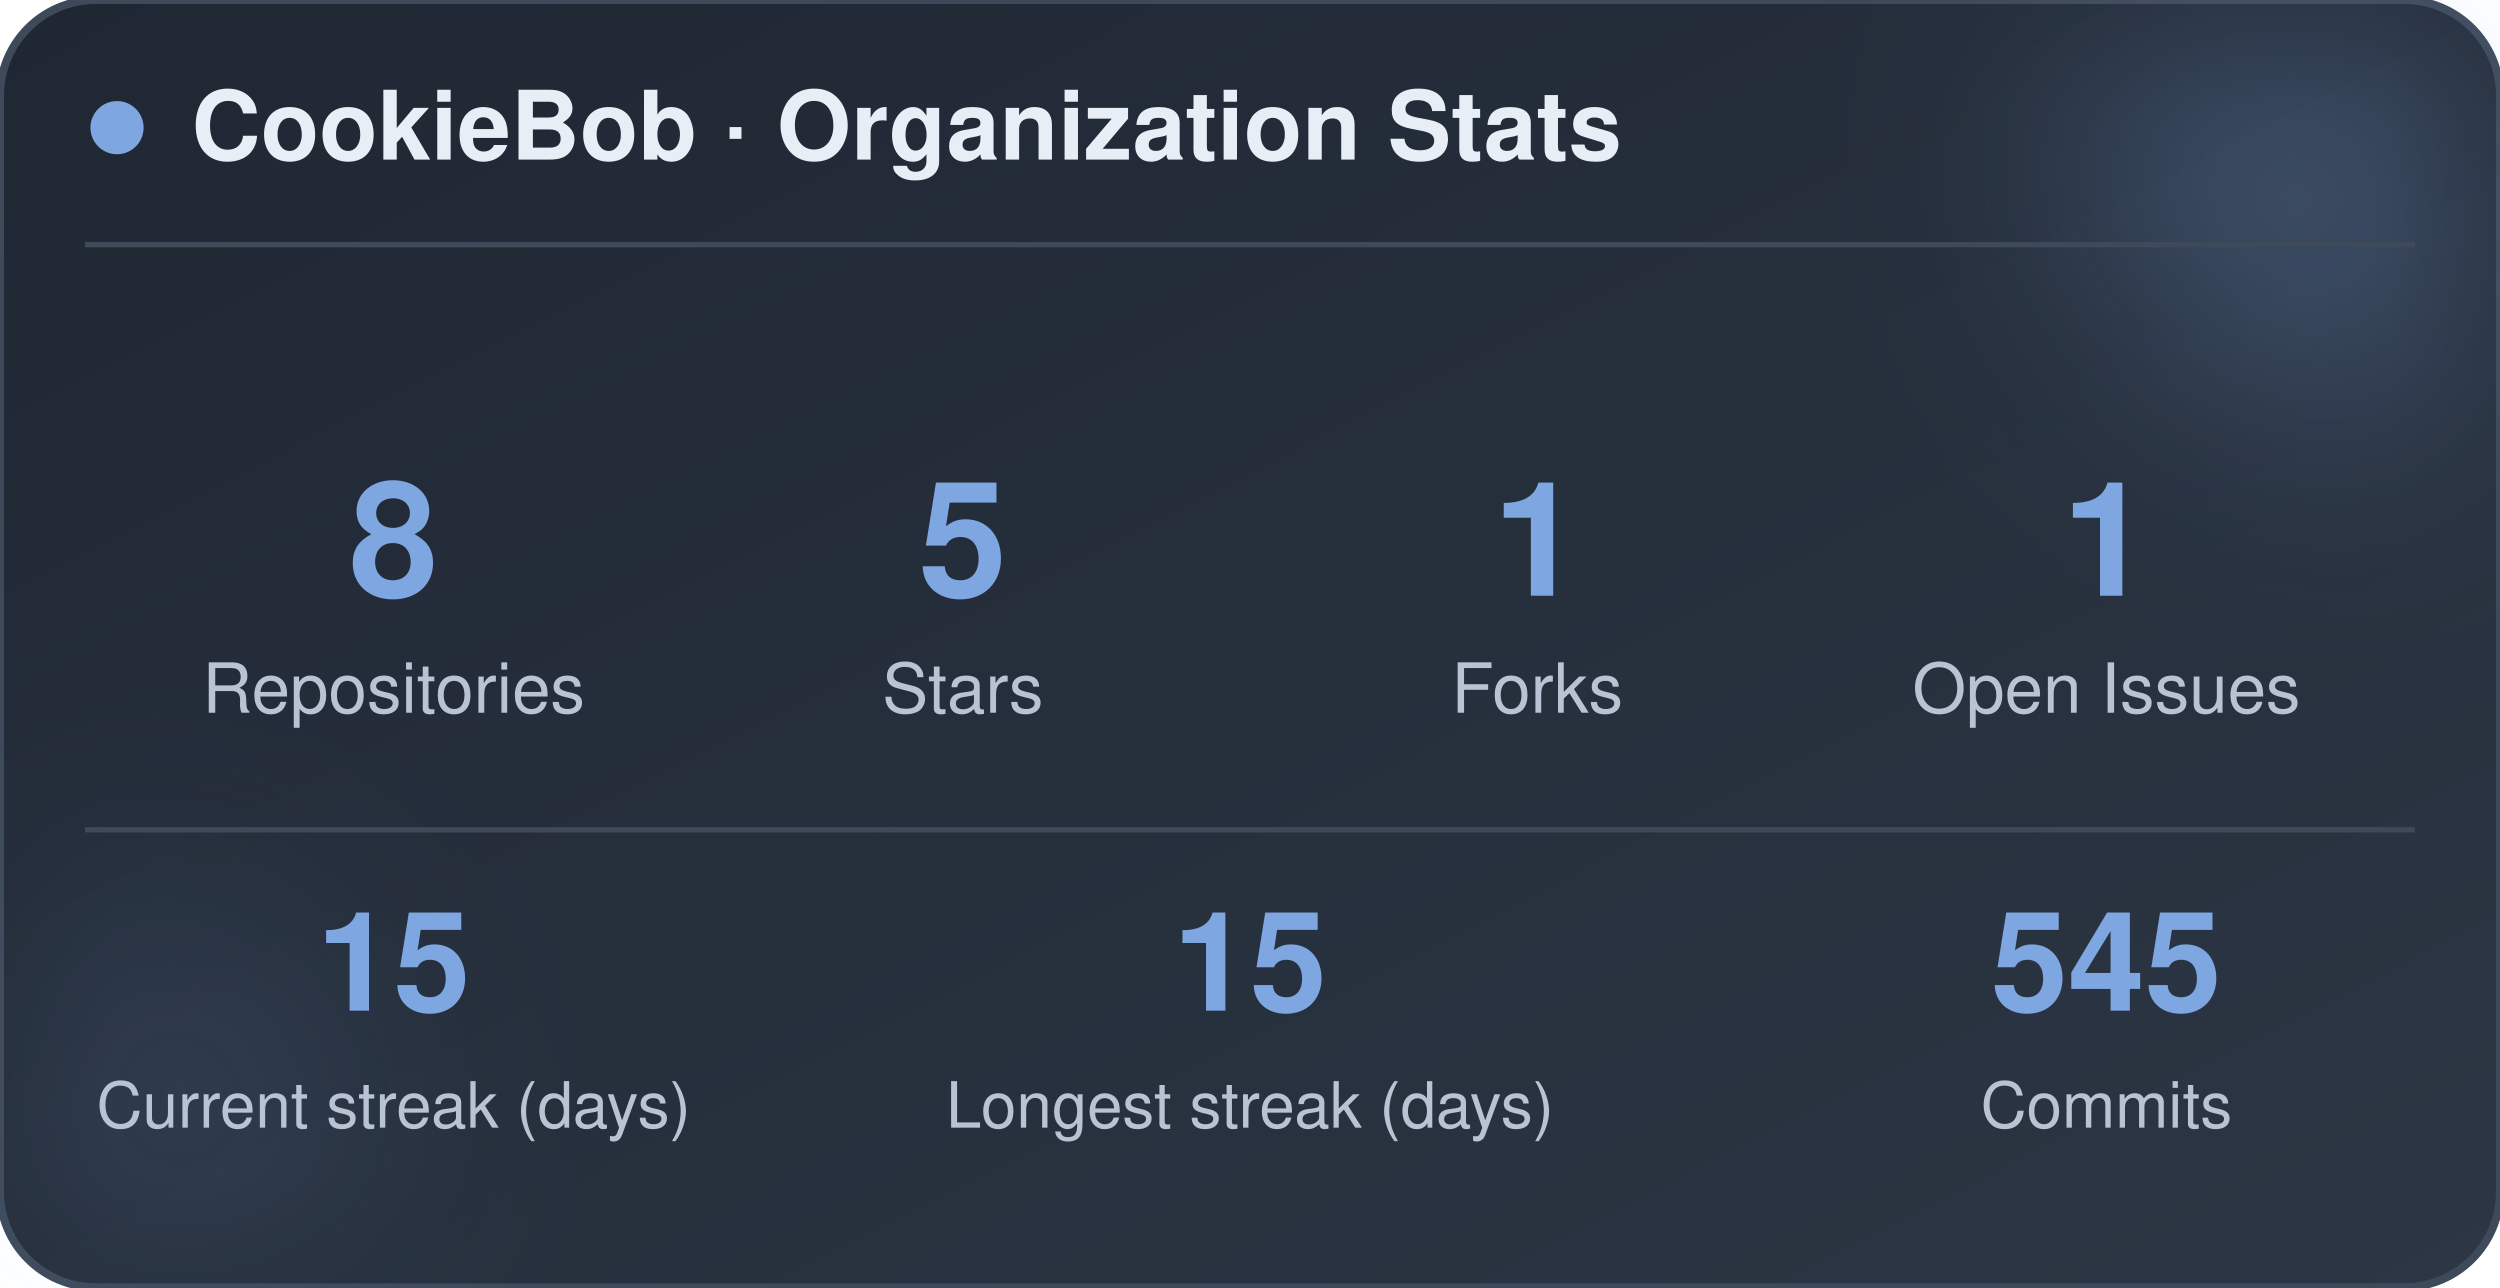
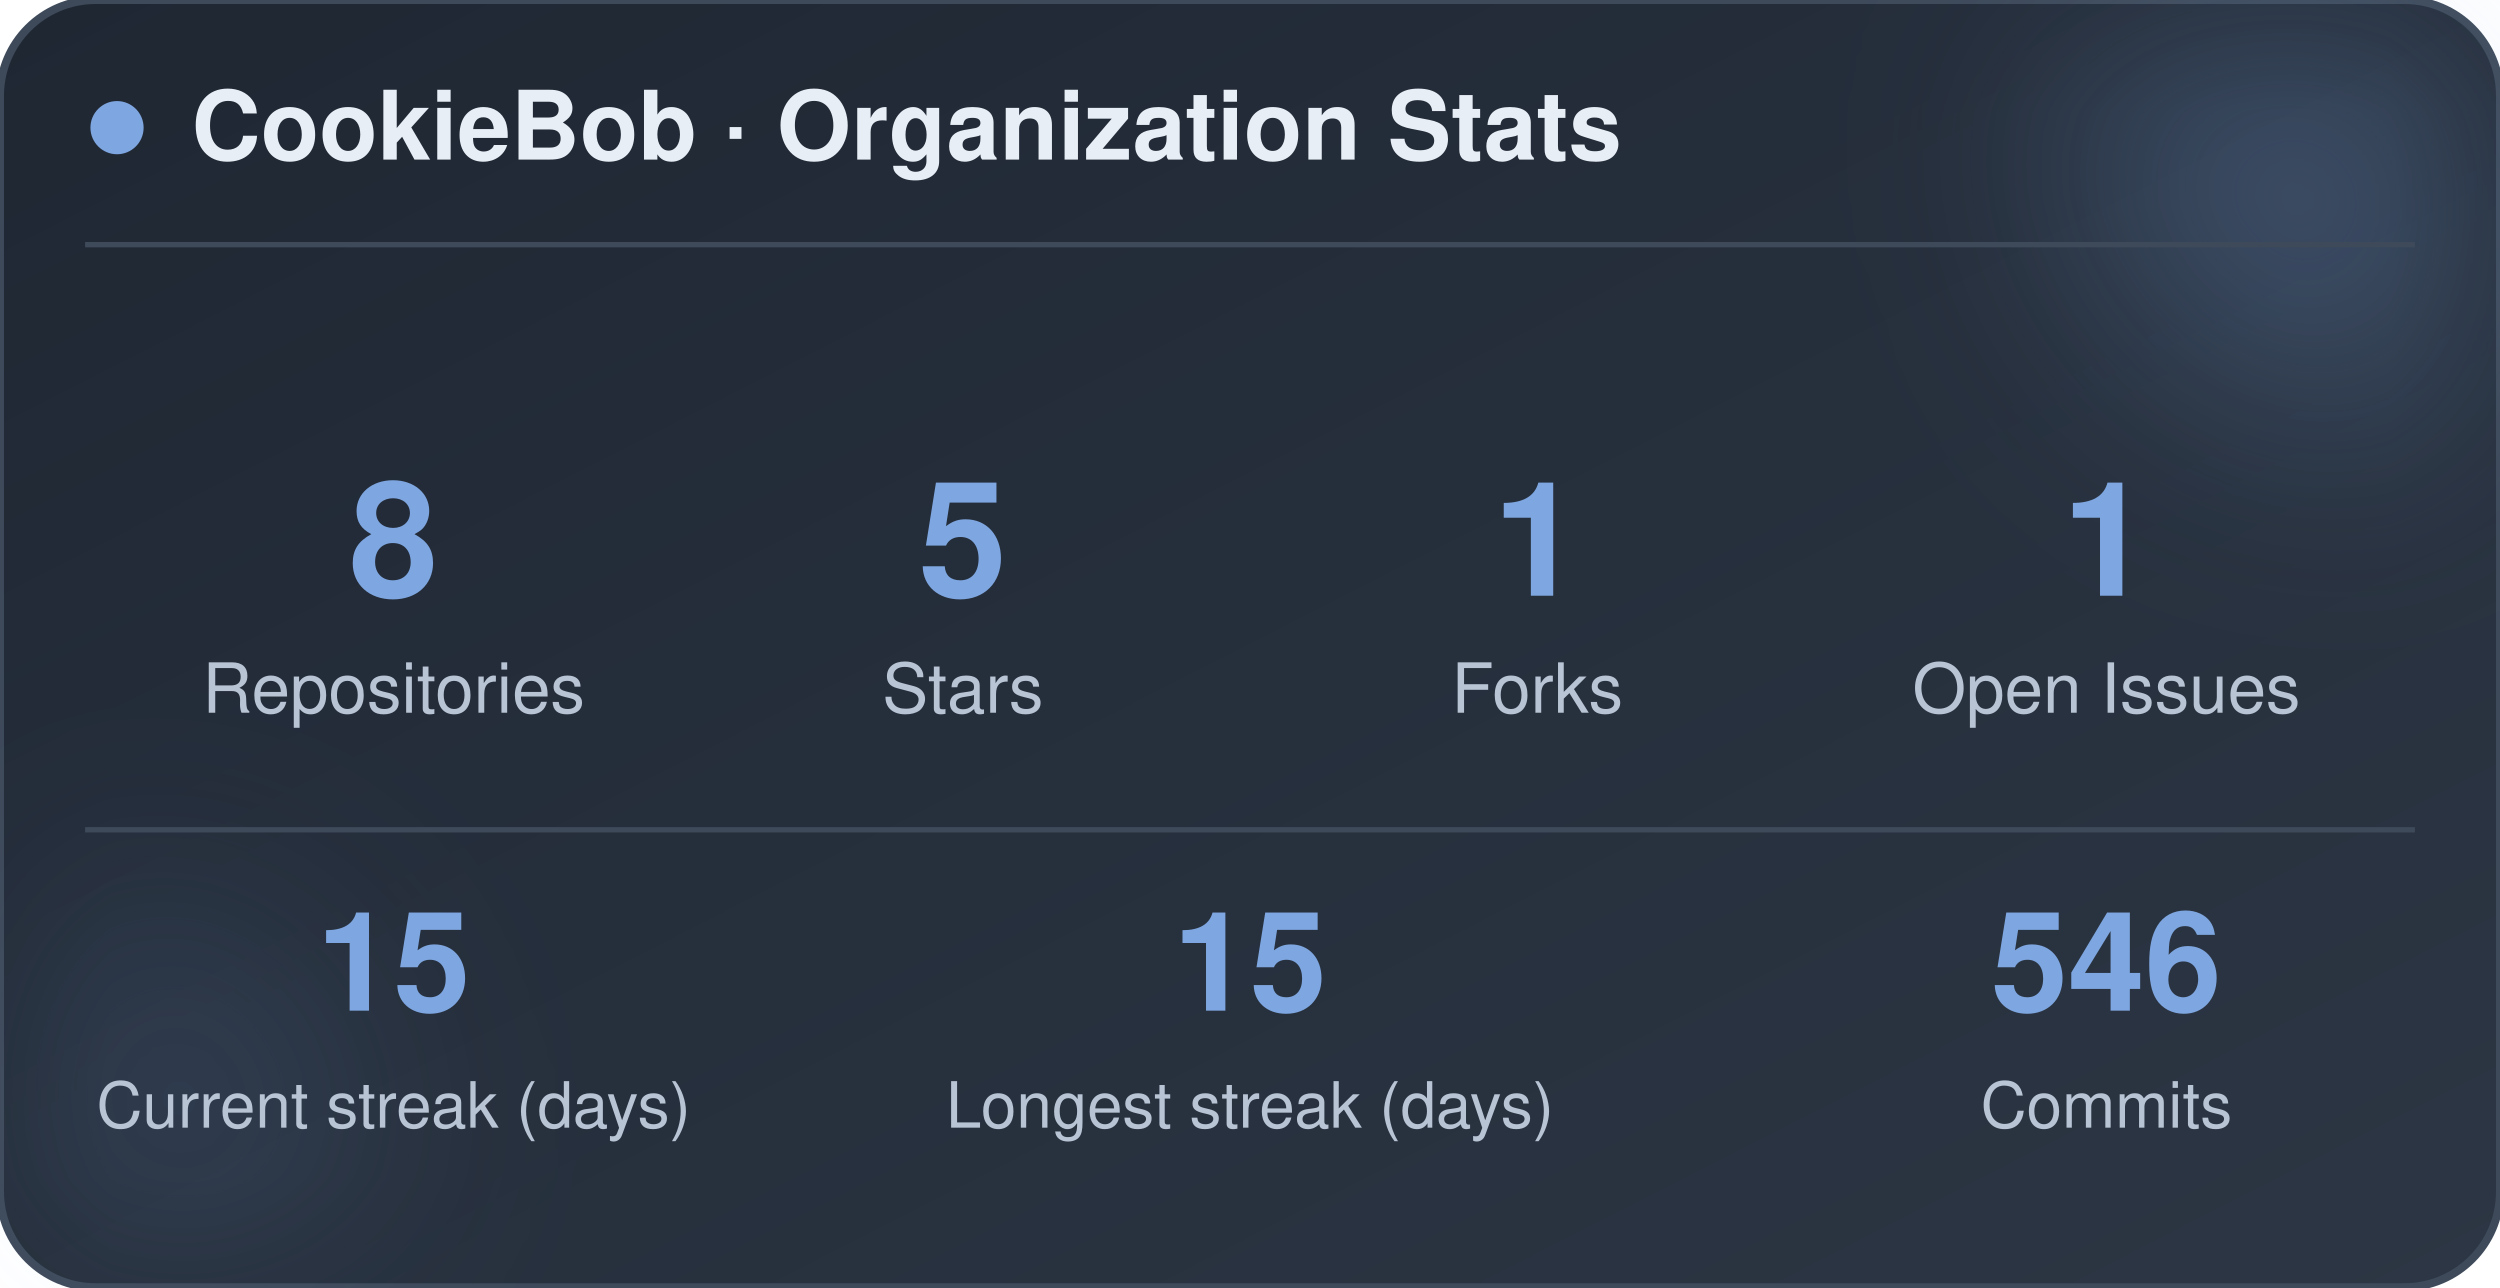
<svg xmlns="http://www.w3.org/2000/svg" width="470" height="242" viewBox="0 0 470 242" role="img" aria-label="CookieBob stats">
  <defs>
    <linearGradient id="bg" x1="0%" y1="0%" x2="100%" y2="100%">
      <stop offset="0%" stop-color="#1f2733" />
      <stop offset="100%" stop-color="#2c3644" />
    </linearGradient>
    <filter id="blur" x="-60%" y="-60%" width="220%" height="220%">
      <feGaussianBlur stdDeviation="22" />
    </filter>
  </defs>
  <rect x="0" y="0" width="470" height="242" rx="18" fill="url(#bg)" stroke="#3e4a5a" stroke-width="1.5" />
  <circle cx="444" cy="24" r="54" fill="#7ea6e0" opacity="0.26" filter="url(#blur)" />
  <circle cx="26" cy="212" r="42" fill="#7ea6e0" opacity="0.14" filter="url(#blur)" />
  <circle cx="22" cy="24" r="5" fill="#7ea6e0" />
  <text x="36" y="30" font-family="-apple-system, BlinkMacSystemFont, 'Segoe UI', Helvetica, Arial, sans-serif" font-size="18" font-weight="700" fill="#e8eef5">CookieBob · Organization Stats</text>
  <line x1="16" y1="46" x2="454" y2="46" stroke="#3e4a5a" stroke-width="1" />
  <text x="74" y="112" text-anchor="middle" font-family="-apple-system, BlinkMacSystemFont, 'Segoe UI', Helvetica, Arial, sans-serif" font-size="30" font-weight="800" fill="#7ea6e0">8</text>
  <text x="74" y="134" text-anchor="middle" font-family="-apple-system, BlinkMacSystemFont, 'Segoe UI', Helvetica, Arial, sans-serif" font-size="13" fill="#b8c4d4">Repositories</text>
  <text x="181" y="112" text-anchor="middle" font-family="-apple-system, BlinkMacSystemFont, 'Segoe UI', Helvetica, Arial, sans-serif" font-size="30" font-weight="800" fill="#7ea6e0">5</text>
  <text x="181" y="134" text-anchor="middle" font-family="-apple-system, BlinkMacSystemFont, 'Segoe UI', Helvetica, Arial, sans-serif" font-size="13" fill="#b8c4d4">Stars</text>
  <text x="289" y="112" text-anchor="middle" font-family="-apple-system, BlinkMacSystemFont, 'Segoe UI', Helvetica, Arial, sans-serif" font-size="30" font-weight="800" fill="#7ea6e0">1</text>
  <text x="289" y="134" text-anchor="middle" font-family="-apple-system, BlinkMacSystemFont, 'Segoe UI', Helvetica, Arial, sans-serif" font-size="13" fill="#b8c4d4">Forks</text>
  <text x="396" y="112" text-anchor="middle" font-family="-apple-system, BlinkMacSystemFont, 'Segoe UI', Helvetica, Arial, sans-serif" font-size="30" font-weight="800" fill="#7ea6e0">1</text>
  <text x="396" y="134" text-anchor="middle" font-family="-apple-system, BlinkMacSystemFont, 'Segoe UI', Helvetica, Arial, sans-serif" font-size="13" fill="#b8c4d4">Open Issues</text>
  <line x1="16" y1="156" x2="454" y2="156" stroke="#3e4a5a" stroke-width="1" />
  <text x="74" y="190" text-anchor="middle" font-family="-apple-system, BlinkMacSystemFont, 'Segoe UI', Helvetica, Arial, sans-serif" font-size="26" font-weight="800" fill="#7ea6e0">15</text>
  <text x="74" y="212" text-anchor="middle" font-family="-apple-system, BlinkMacSystemFont, 'Segoe UI', Helvetica, Arial, sans-serif" font-size="12" fill="#b8c4d4">Current streak (days)</text>
  <text x="235" y="190" text-anchor="middle" font-family="-apple-system, BlinkMacSystemFont, 'Segoe UI', Helvetica, Arial, sans-serif" font-size="26" font-weight="800" fill="#7ea6e0">15</text>
  <text x="235" y="212" text-anchor="middle" font-family="-apple-system, BlinkMacSystemFont, 'Segoe UI', Helvetica, Arial, sans-serif" font-size="12" fill="#b8c4d4">Longest streak (days)</text>
-   <text x="396" y="190" text-anchor="middle" font-family="-apple-system, BlinkMacSystemFont, 'Segoe UI', Helvetica, Arial, sans-serif" font-size="26" font-weight="800" fill="#7ea6e0">545</text>
+   <text x="396" y="190" text-anchor="middle" font-family="-apple-system, BlinkMacSystemFont, 'Segoe UI', Helvetica, Arial, sans-serif" font-size="26" font-weight="800" fill="#7ea6e0">546</text>
  <text x="396" y="212" text-anchor="middle" font-family="-apple-system, BlinkMacSystemFont, 'Segoe UI', Helvetica, Arial, sans-serif" font-size="12" fill="#b8c4d4">Commits</text>
</svg>
